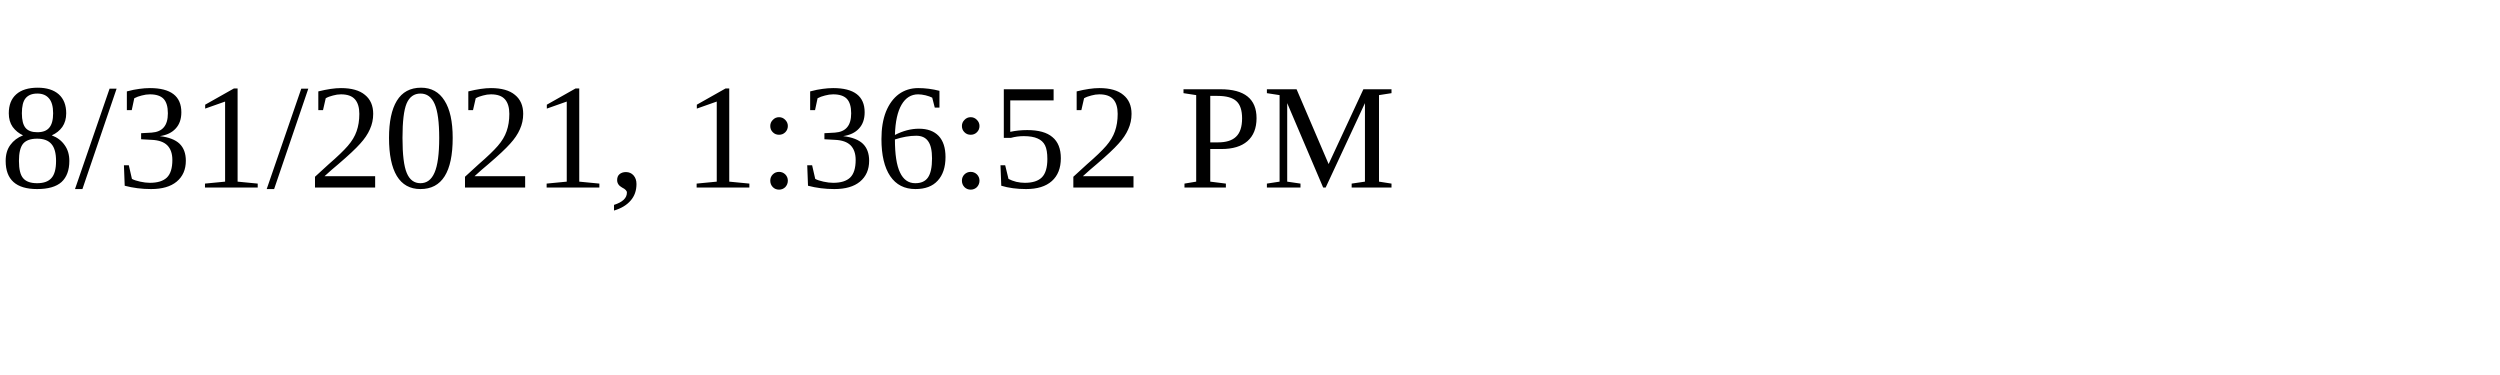
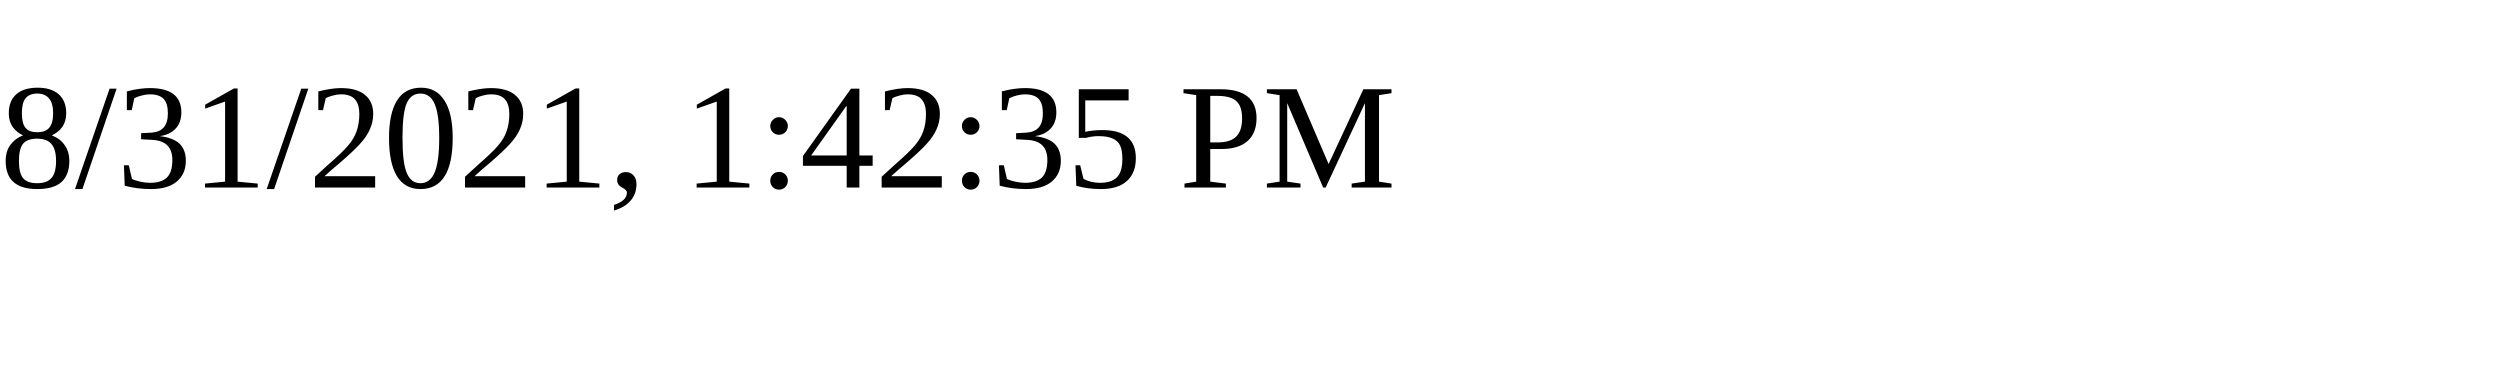
<svg xmlns="http://www.w3.org/2000/svg" height="30" width="200">
-   <text x="0" y="15">8/31/2021, 1:36:52 PM</text>
+   <text x="0" y="15">8/31/2021, 1:42:35 PM</text>
</svg>
